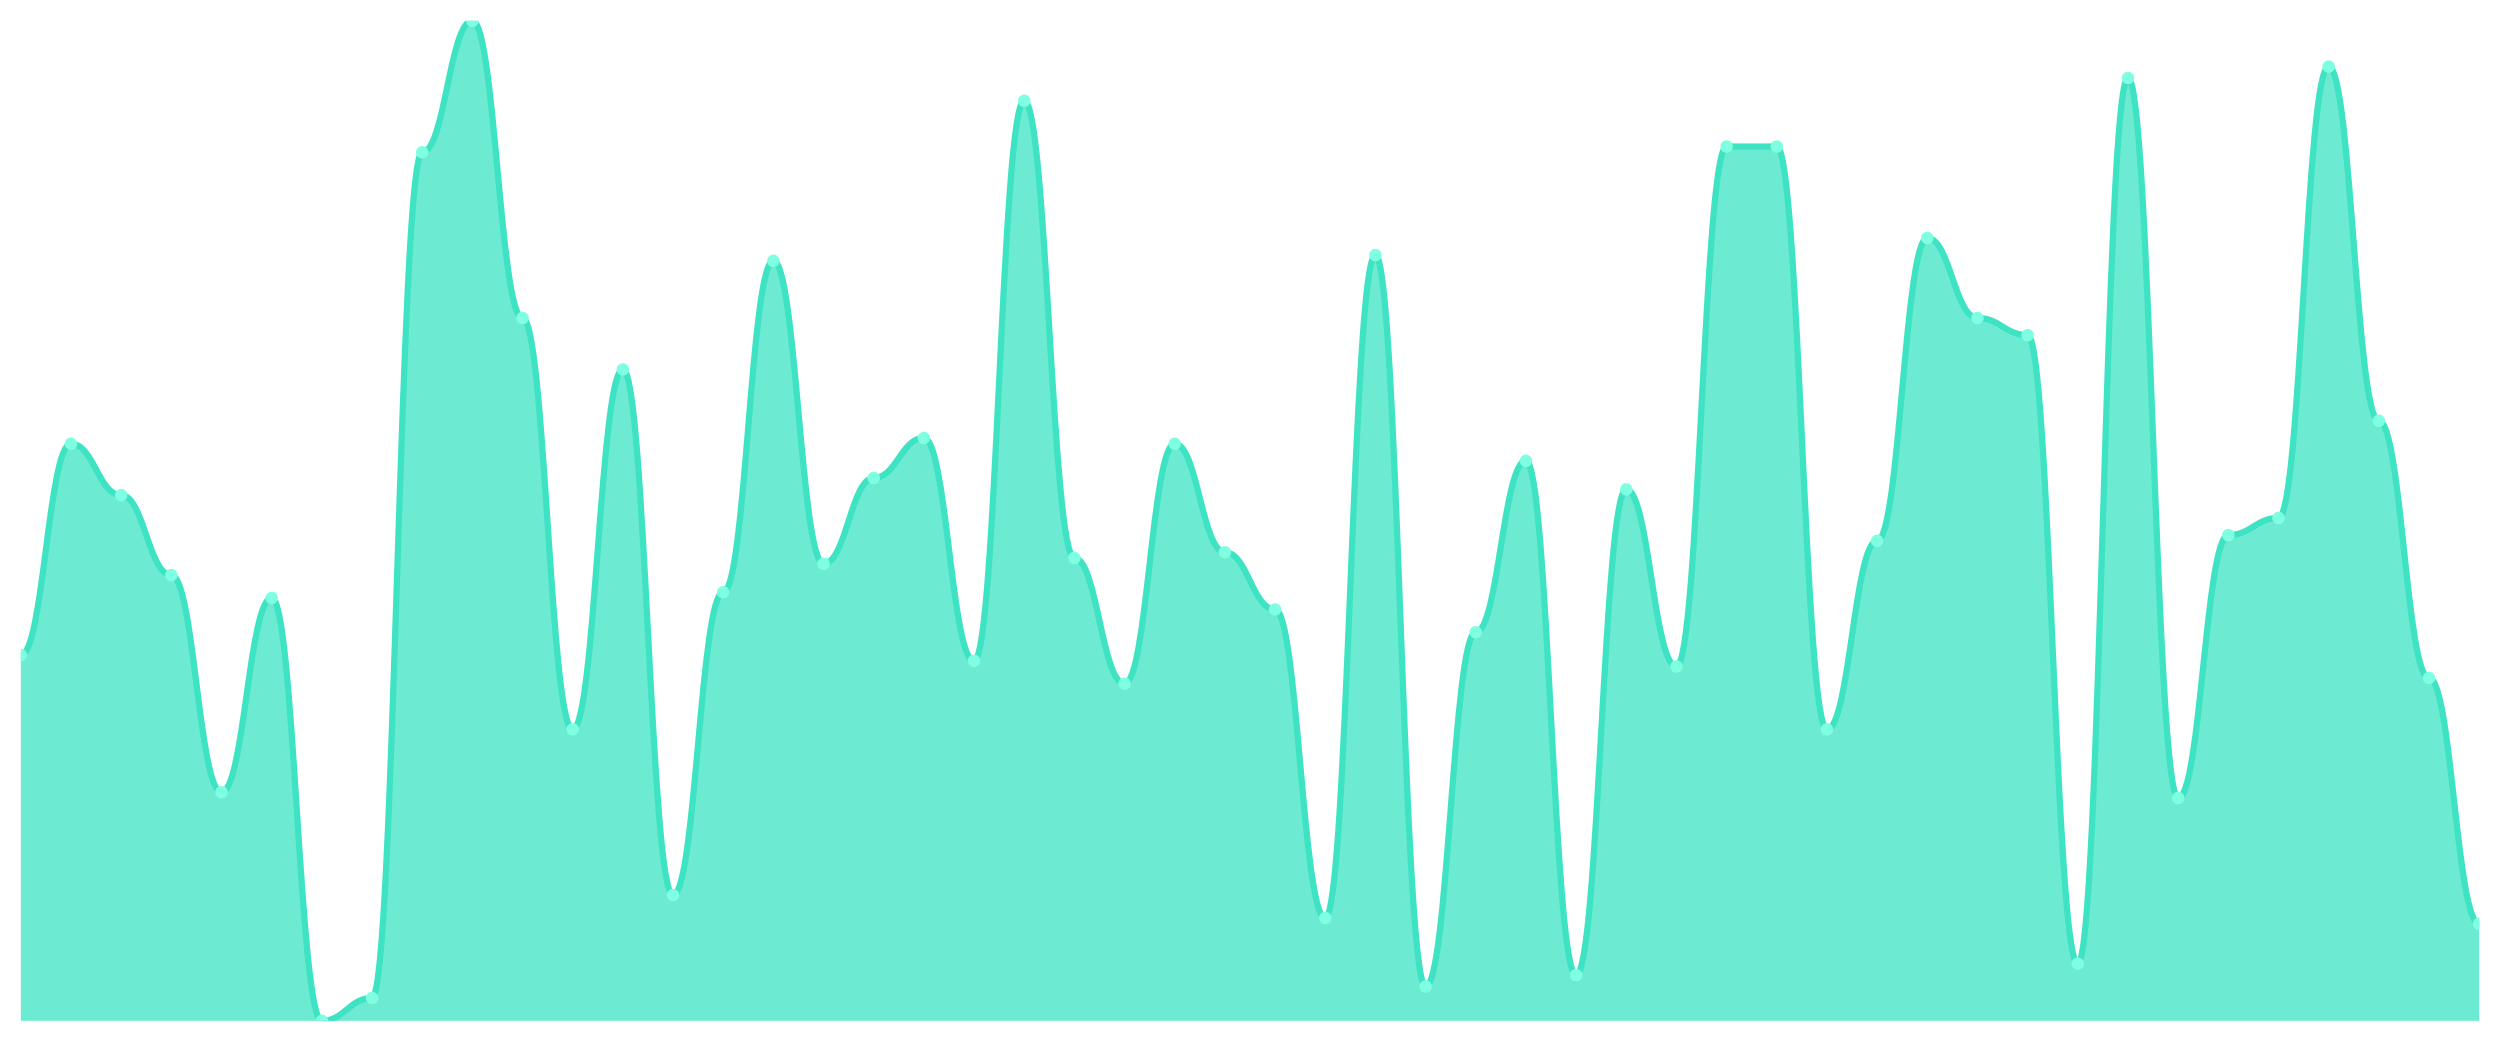
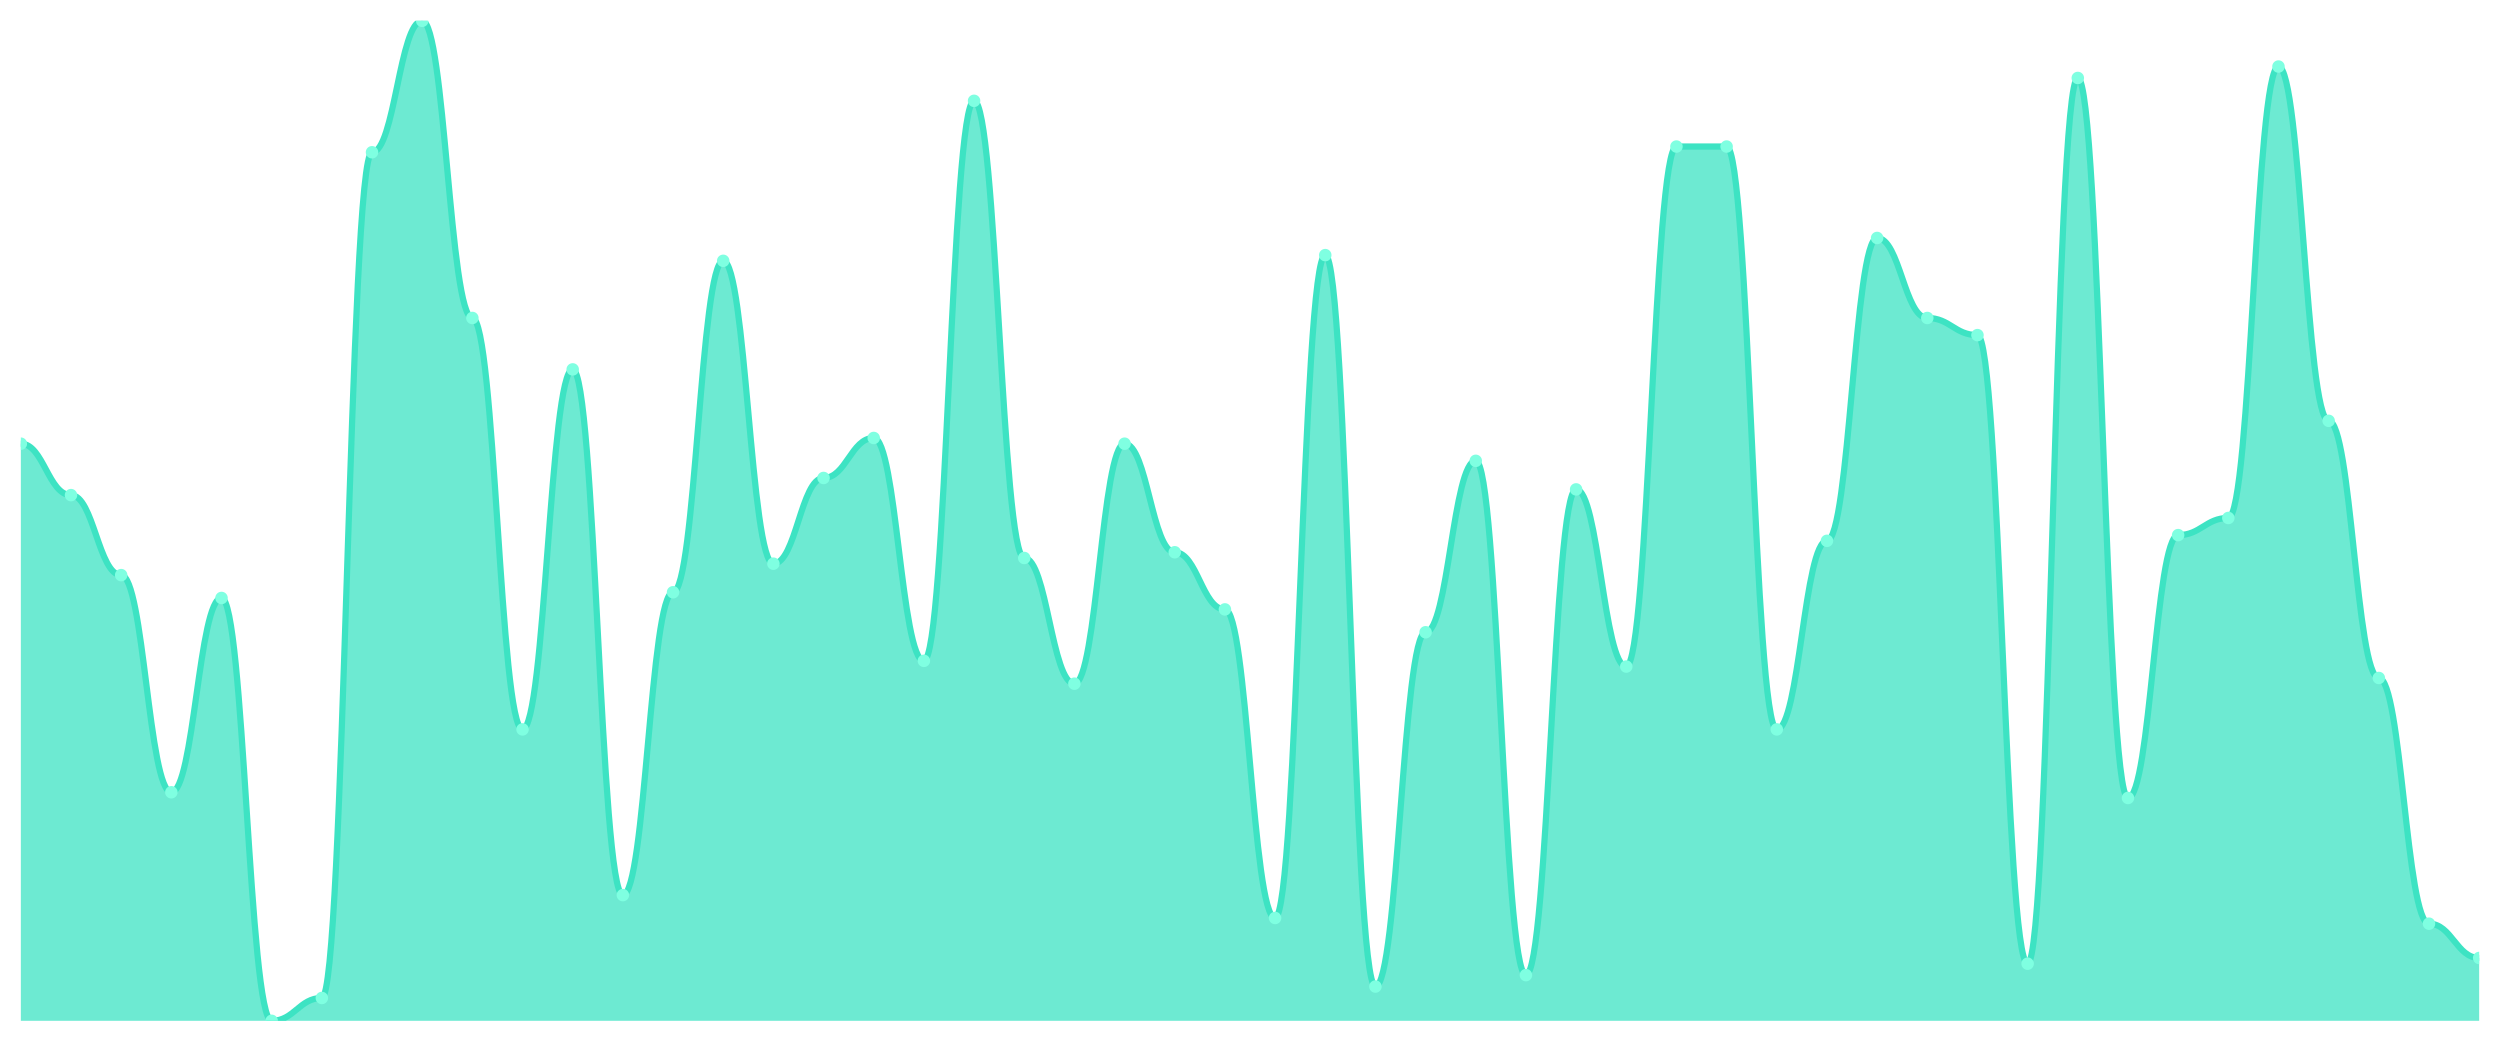
<svg xmlns="http://www.w3.org/2000/svg" viewBox="0 0 1200 500" width="1200" height="500">
  <defs>
    <clipPath id="c">
      <rect x="10" y="10" width="1180" height="480" />
    </clipPath>
  </defs>
  <rect width="1200" height="500" fill="none" />
  <g clip-path="url(#c)">
-     <path d="M 10,490 L 10,314.457 C 20.837,314.457 23.245,212.971 34.082,212.971 C 44.918,212.971 47.327,237.657 58.163,237.657 C 69,237.657 71.408,276.057 82.245,276.057 C 93.082,276.057 95.49,380.286 106.327,380.286 C 117.163,380.286 119.571,287.029 130.408,287.029 C 141.245,287.029 143.653,490 154.49,490 C 165.327,490 167.735,479.029 178.571,479.029 C 189.408,479.029 191.816,73.086 202.653,73.086 C 213.49,73.086 215.898,10 226.735,10 C 237.571,10 239.98,152.629 250.816,152.629 C 261.653,152.629 264.061,350.114 274.898,350.114 C 285.735,350.114 288.143,177.314 298.98,177.314 C 309.816,177.314 312.224,429.657 323.061,429.657 C 333.898,429.657 336.306,284.286 347.143,284.286 C 357.98,284.286 360.388,125.2 371.224,125.2 C 382.061,125.2 384.469,270.571 395.306,270.571 C 406.143,270.571 408.551,229.429 419.388,229.429 C 430.224,229.429 432.633,210.229 443.469,210.229 C 454.306,210.229 456.714,317.2 467.551,317.2 C 478.388,317.2 480.796,48.4 491.633,48.4 C 502.469,48.4 504.878,267.829 515.714,267.829 C 526.551,267.829 528.959,328.171 539.796,328.171 C 550.633,328.171 553.041,212.971 563.878,212.971 C 574.714,212.971 577.122,265.086 587.959,265.086 C 598.796,265.086 601.204,292.514 612.041,292.514 C 622.878,292.514 625.286,440.629 636.122,440.629 C 646.959,440.629 649.367,122.457 660.204,122.457 C 671.041,122.457 673.449,473.543 684.286,473.543 C 695.122,473.543 697.531,303.486 708.367,303.486 C 719.204,303.486 721.612,221.2 732.449,221.2 C 743.286,221.2 745.694,468.057 756.531,468.057 C 767.367,468.057 769.776,234.914 780.612,234.914 C 791.449,234.914 793.857,319.943 804.694,319.943 C 815.531,319.943 817.939,70.343 828.776,70.343 C 839.612,70.343 842.02,70.343 852.857,70.343 C 863.694,70.343 866.102,350.114 876.939,350.114 C 887.776,350.114 890.184,259.6 901.02,259.6 C 911.857,259.6 914.265,114.229 925.102,114.229 C 935.939,114.229 938.347,152.629 949.184,152.629 C 960.02,152.629 962.429,160.857 973.265,160.857 C 984.102,160.857 986.51,462.571 997.347,462.571 C 1008.184,462.571 1010.592,37.429 1021.429,37.429 C 1032.265,37.429 1034.673,383.029 1045.51,383.029 C 1056.347,383.029 1058.755,256.857 1069.592,256.857 C 1080.429,256.857 1082.837,248.629 1093.673,248.629 C 1104.51,248.629 1106.918,31.943 1117.755,31.943 C 1128.592,31.943 1131,202 1141.837,202 C 1152.673,202 1155.082,325.429 1165.918,325.429 C 1176.755,325.429 1179.163,443.371 1190,443.371 L 1190,490 Z" fill="rgba(61,227,195,0.75)" />
-     <path d="M 10,314.457 C 20.837,314.457 23.245,212.971 34.082,212.971 C 44.918,212.971 47.327,237.657 58.163,237.657 C 69,237.657 71.408,276.057 82.245,276.057 C 93.082,276.057 95.49,380.286 106.327,380.286 C 117.163,380.286 119.571,287.029 130.408,287.029 C 141.245,287.029 143.653,490 154.49,490 C 165.327,490 167.735,479.029 178.571,479.029 C 189.408,479.029 191.816,73.086 202.653,73.086 C 213.49,73.086 215.898,10 226.735,10 C 237.571,10 239.98,152.629 250.816,152.629 C 261.653,152.629 264.061,350.114 274.898,350.114 C 285.735,350.114 288.143,177.314 298.98,177.314 C 309.816,177.314 312.224,429.657 323.061,429.657 C 333.898,429.657 336.306,284.286 347.143,284.286 C 357.98,284.286 360.388,125.2 371.224,125.2 C 382.061,125.2 384.469,270.571 395.306,270.571 C 406.143,270.571 408.551,229.429 419.388,229.429 C 430.224,229.429 432.633,210.229 443.469,210.229 C 454.306,210.229 456.714,317.2 467.551,317.2 C 478.388,317.2 480.796,48.4 491.633,48.4 C 502.469,48.4 504.878,267.829 515.714,267.829 C 526.551,267.829 528.959,328.171 539.796,328.171 C 550.633,328.171 553.041,212.971 563.878,212.971 C 574.714,212.971 577.122,265.086 587.959,265.086 C 598.796,265.086 601.204,292.514 612.041,292.514 C 622.878,292.514 625.286,440.629 636.122,440.629 C 646.959,440.629 649.367,122.457 660.204,122.457 C 671.041,122.457 673.449,473.543 684.286,473.543 C 695.122,473.543 697.531,303.486 708.367,303.486 C 719.204,303.486 721.612,221.2 732.449,221.2 C 743.286,221.2 745.694,468.057 756.531,468.057 C 767.367,468.057 769.776,234.914 780.612,234.914 C 791.449,234.914 793.857,319.943 804.694,319.943 C 815.531,319.943 817.939,70.343 828.776,70.343 C 839.612,70.343 842.02,70.343 852.857,70.343 C 863.694,70.343 866.102,350.114 876.939,350.114 C 887.776,350.114 890.184,259.6 901.02,259.6 C 911.857,259.6 914.265,114.229 925.102,114.229 C 935.939,114.229 938.347,152.629 949.184,152.629 C 960.02,152.629 962.429,160.857 973.265,160.857 C 984.102,160.857 986.51,462.571 997.347,462.571 C 1008.184,462.571 1010.592,37.429 1021.429,37.429 C 1032.265,37.429 1034.673,383.029 1045.51,383.029 C 1056.347,383.029 1058.755,256.857 1069.592,256.857 C 1080.429,256.857 1082.837,248.629 1093.673,248.629 C 1104.51,248.629 1106.918,31.943 1117.755,31.943 C 1128.592,31.943 1131,202 1141.837,202 C 1152.673,202 1155.082,325.429 1165.918,325.429 C 1176.755,325.429 1179.163,443.371 1190,443.371" fill="none" stroke="#3de3c3" stroke-width="3" stroke-linecap="round" stroke-linejoin="round" />
-     <circle cx="10" cy="314.457" r="3" fill="#7fffe1" />
-     <circle cx="34.082" cy="212.971" r="3" fill="#7fffe1" />
-     <circle cx="58.163" cy="237.657" r="3" fill="#7fffe1" />
-     <circle cx="82.245" cy="276.057" r="3" fill="#7fffe1" />
-     <circle cx="106.327" cy="380.286" r="3" fill="#7fffe1" />
-     <circle cx="130.408" cy="287.029" r="3" fill="#7fffe1" />
-     <circle cx="154.49" cy="490" r="3" fill="#7fffe1" />
-     <circle cx="178.571" cy="479.029" r="3" fill="#7fffe1" />
-     <circle cx="202.653" cy="73.086" r="3" fill="#7fffe1" />
-     <circle cx="226.735" cy="10" r="3" fill="#7fffe1" />
-     <circle cx="250.816" cy="152.629" r="3" fill="#7fffe1" />
-     <circle cx="274.898" cy="350.114" r="3" fill="#7fffe1" />
-     <circle cx="298.98" cy="177.314" r="3" fill="#7fffe1" />
-     <circle cx="323.061" cy="429.657" r="3" fill="#7fffe1" />
-     <circle cx="347.143" cy="284.286" r="3" fill="#7fffe1" />
-     <circle cx="371.224" cy="125.2" r="3" fill="#7fffe1" />
-     <circle cx="395.306" cy="270.571" r="3" fill="#7fffe1" />
-     <circle cx="419.388" cy="229.429" r="3" fill="#7fffe1" />
-     <circle cx="443.469" cy="210.229" r="3" fill="#7fffe1" />
-     <circle cx="467.551" cy="317.2" r="3" fill="#7fffe1" />
-     <circle cx="491.633" cy="48.4" r="3" fill="#7fffe1" />
-     <circle cx="515.714" cy="267.829" r="3" fill="#7fffe1" />
-     <circle cx="539.796" cy="328.171" r="3" fill="#7fffe1" />
-     <circle cx="563.878" cy="212.971" r="3" fill="#7fffe1" />
-     <circle cx="587.959" cy="265.086" r="3" fill="#7fffe1" />
-     <circle cx="612.041" cy="292.514" r="3" fill="#7fffe1" />
-     <circle cx="636.122" cy="440.629" r="3" fill="#7fffe1" />
-     <circle cx="660.204" cy="122.457" r="3" fill="#7fffe1" />
-     <circle cx="684.286" cy="473.543" r="3" fill="#7fffe1" />
-     <circle cx="708.367" cy="303.486" r="3" fill="#7fffe1" />
-     <circle cx="732.449" cy="221.2" r="3" fill="#7fffe1" />
-     <circle cx="756.531" cy="468.057" r="3" fill="#7fffe1" />
-     <circle cx="780.612" cy="234.914" r="3" fill="#7fffe1" />
-     <circle cx="804.694" cy="319.943" r="3" fill="#7fffe1" />
+     <path d="M 10,490 L 10,212.971 C 20.837,212.971 23.245,237.657 34.082,237.657 C 44.918,237.657 47.327,276.057 58.163,276.057 C 69,276.057 71.408,380.286 82.245,380.286 C 93.082,380.286 95.49,287.029 106.327,287.029 C 117.163,287.029 119.571,490 130.408,490 C 141.245,490 143.653,479.029 154.49,479.029 C 165.327,479.029 167.735,73.086 178.571,73.086 C 189.408,73.086 191.816,10 202.653,10 C 213.49,10 215.898,152.629 226.735,152.629 C 237.571,152.629 239.98,350.114 250.816,350.114 C 261.653,350.114 264.061,177.314 274.898,177.314 C 285.735,177.314 288.143,429.657 298.98,429.657 C 309.816,429.657 312.224,284.286 323.061,284.286 C 333.898,284.286 336.306,125.2 347.143,125.2 C 357.98,125.2 360.388,270.571 371.224,270.571 C 382.061,270.571 384.469,229.429 395.306,229.429 C 406.143,229.429 408.551,210.229 419.388,210.229 C 430.224,210.229 432.633,317.2 443.469,317.2 C 454.306,317.2 456.714,48.4 467.551,48.4 C 478.388,48.4 480.796,267.829 491.633,267.829 C 502.469,267.829 504.878,328.171 515.714,328.171 C 526.551,328.171 528.959,212.971 539.796,212.971 C 550.633,212.971 553.041,265.086 563.878,265.086 C 574.714,265.086 577.122,292.514 587.959,292.514 C 598.796,292.514 601.204,440.629 612.041,440.629 C 622.878,440.629 625.286,122.457 636.122,122.457 C 646.959,122.457 649.367,473.543 660.204,473.543 C 671.041,473.543 673.449,303.486 684.286,303.486 C 695.122,303.486 697.531,221.2 708.367,221.2 C 719.204,221.2 721.612,468.057 732.449,468.057 C 743.286,468.057 745.694,234.914 756.531,234.914 C 767.367,234.914 769.776,319.943 780.612,319.943 C 791.449,319.943 793.857,70.343 804.694,70.343 C 815.531,70.343 817.939,70.343 828.776,70.343 C 839.612,70.343 842.02,350.114 852.857,350.114 C 863.694,350.114 866.102,259.6 876.939,259.6 C 887.776,259.6 890.184,114.229 901.02,114.229 C 911.857,114.229 914.265,152.629 925.102,152.629 C 935.939,152.629 938.347,160.857 949.184,160.857 C 960.02,160.857 962.429,462.571 973.265,462.571 C 984.102,462.571 986.51,37.429 997.347,37.429 C 1008.184,37.429 1010.592,383.029 1021.429,383.029 C 1032.265,383.029 1034.673,256.857 1045.51,256.857 C 1056.347,256.857 1058.755,248.629 1069.592,248.629 C 1080.429,248.629 1082.837,31.943 1093.673,31.943 C 1104.51,31.943 1106.918,202 1117.755,202 C 1128.592,202 1131,325.429 1141.837,325.429 C 1152.673,325.429 1155.082,443.371 1165.918,443.371 C 1176.755,443.371 1179.163,459.829 1190,459.829 L 1190,490 Z" fill="rgba(61,227,195,0.75)" />
+     <path d="M 10,212.971 C 20.837,212.971 23.245,237.657 34.082,237.657 C 44.918,237.657 47.327,276.057 58.163,276.057 C 69,276.057 71.408,380.286 82.245,380.286 C 93.082,380.286 95.49,287.029 106.327,287.029 C 117.163,287.029 119.571,490 130.408,490 C 141.245,490 143.653,479.029 154.49,479.029 C 165.327,479.029 167.735,73.086 178.571,73.086 C 189.408,73.086 191.816,10 202.653,10 C 213.49,10 215.898,152.629 226.735,152.629 C 237.571,152.629 239.98,350.114 250.816,350.114 C 261.653,350.114 264.061,177.314 274.898,177.314 C 285.735,177.314 288.143,429.657 298.98,429.657 C 309.816,429.657 312.224,284.286 323.061,284.286 C 333.898,284.286 336.306,125.2 347.143,125.2 C 357.98,125.2 360.388,270.571 371.224,270.571 C 382.061,270.571 384.469,229.429 395.306,229.429 C 406.143,229.429 408.551,210.229 419.388,210.229 C 430.224,210.229 432.633,317.2 443.469,317.2 C 454.306,317.2 456.714,48.4 467.551,48.4 C 478.388,48.4 480.796,267.829 491.633,267.829 C 502.469,267.829 504.878,328.171 515.714,328.171 C 526.551,328.171 528.959,212.971 539.796,212.971 C 550.633,212.971 553.041,265.086 563.878,265.086 C 574.714,265.086 577.122,292.514 587.959,292.514 C 598.796,292.514 601.204,440.629 612.041,440.629 C 622.878,440.629 625.286,122.457 636.122,122.457 C 646.959,122.457 649.367,473.543 660.204,473.543 C 671.041,473.543 673.449,303.486 684.286,303.486 C 695.122,303.486 697.531,221.2 708.367,221.2 C 719.204,221.2 721.612,468.057 732.449,468.057 C 743.286,468.057 745.694,234.914 756.531,234.914 C 767.367,234.914 769.776,319.943 780.612,319.943 C 791.449,319.943 793.857,70.343 804.694,70.343 C 815.531,70.343 817.939,70.343 828.776,70.343 C 839.612,70.343 842.02,350.114 852.857,350.114 C 863.694,350.114 866.102,259.6 876.939,259.6 C 887.776,259.6 890.184,114.229 901.02,114.229 C 911.857,114.229 914.265,152.629 925.102,152.629 C 935.939,152.629 938.347,160.857 949.184,160.857 C 960.02,160.857 962.429,462.571 973.265,462.571 C 984.102,462.571 986.51,37.429 997.347,37.429 C 1008.184,37.429 1010.592,383.029 1021.429,383.029 C 1032.265,383.029 1034.673,256.857 1045.51,256.857 C 1056.347,256.857 1058.755,248.629 1069.592,248.629 C 1080.429,248.629 1082.837,31.943 1093.673,31.943 C 1104.51,31.943 1106.918,202 1117.755,202 C 1128.592,202 1131,325.429 1141.837,325.429 C 1152.673,325.429 1155.082,443.371 1165.918,443.371 C 1176.755,443.371 1179.163,459.829 1190,459.829" fill="none" stroke="#3de3c3" stroke-width="3" stroke-linecap="round" stroke-linejoin="round" />
+     <circle cx="10" cy="212.971" r="3" fill="#7fffe1" />
+     <circle cx="34.082" cy="237.657" r="3" fill="#7fffe1" />
+     <circle cx="58.163" cy="276.057" r="3" fill="#7fffe1" />
+     <circle cx="82.245" cy="380.286" r="3" fill="#7fffe1" />
+     <circle cx="106.327" cy="287.029" r="3" fill="#7fffe1" />
+     <circle cx="130.408" cy="490" r="3" fill="#7fffe1" />
+     <circle cx="154.49" cy="479.029" r="3" fill="#7fffe1" />
+     <circle cx="178.571" cy="73.086" r="3" fill="#7fffe1" />
+     <circle cx="202.653" cy="10" r="3" fill="#7fffe1" />
+     <circle cx="226.735" cy="152.629" r="3" fill="#7fffe1" />
+     <circle cx="250.816" cy="350.114" r="3" fill="#7fffe1" />
+     <circle cx="274.898" cy="177.314" r="3" fill="#7fffe1" />
+     <circle cx="298.98" cy="429.657" r="3" fill="#7fffe1" />
+     <circle cx="323.061" cy="284.286" r="3" fill="#7fffe1" />
+     <circle cx="347.143" cy="125.2" r="3" fill="#7fffe1" />
+     <circle cx="371.224" cy="270.571" r="3" fill="#7fffe1" />
+     <circle cx="395.306" cy="229.429" r="3" fill="#7fffe1" />
+     <circle cx="419.388" cy="210.229" r="3" fill="#7fffe1" />
+     <circle cx="443.469" cy="317.2" r="3" fill="#7fffe1" />
+     <circle cx="467.551" cy="48.4" r="3" fill="#7fffe1" />
+     <circle cx="491.633" cy="267.829" r="3" fill="#7fffe1" />
+     <circle cx="515.714" cy="328.171" r="3" fill="#7fffe1" />
+     <circle cx="539.796" cy="212.971" r="3" fill="#7fffe1" />
+     <circle cx="563.878" cy="265.086" r="3" fill="#7fffe1" />
+     <circle cx="587.959" cy="292.514" r="3" fill="#7fffe1" />
+     <circle cx="612.041" cy="440.629" r="3" fill="#7fffe1" />
+     <circle cx="636.122" cy="122.457" r="3" fill="#7fffe1" />
+     <circle cx="660.204" cy="473.543" r="3" fill="#7fffe1" />
+     <circle cx="684.286" cy="303.486" r="3" fill="#7fffe1" />
+     <circle cx="708.367" cy="221.2" r="3" fill="#7fffe1" />
+     <circle cx="732.449" cy="468.057" r="3" fill="#7fffe1" />
+     <circle cx="756.531" cy="234.914" r="3" fill="#7fffe1" />
+     <circle cx="780.612" cy="319.943" r="3" fill="#7fffe1" />
+     <circle cx="804.694" cy="70.343" r="3" fill="#7fffe1" />
    <circle cx="828.776" cy="70.343" r="3" fill="#7fffe1" />
-     <circle cx="852.857" cy="70.343" r="3" fill="#7fffe1" />
-     <circle cx="876.939" cy="350.114" r="3" fill="#7fffe1" />
-     <circle cx="901.02" cy="259.6" r="3" fill="#7fffe1" />
-     <circle cx="925.102" cy="114.229" r="3" fill="#7fffe1" />
-     <circle cx="949.184" cy="152.629" r="3" fill="#7fffe1" />
-     <circle cx="973.265" cy="160.857" r="3" fill="#7fffe1" />
-     <circle cx="997.347" cy="462.571" r="3" fill="#7fffe1" />
-     <circle cx="1021.429" cy="37.429" r="3" fill="#7fffe1" />
-     <circle cx="1045.51" cy="383.029" r="3" fill="#7fffe1" />
-     <circle cx="1069.592" cy="256.857" r="3" fill="#7fffe1" />
-     <circle cx="1093.673" cy="248.629" r="3" fill="#7fffe1" />
-     <circle cx="1117.755" cy="31.943" r="3" fill="#7fffe1" />
-     <circle cx="1141.837" cy="202" r="3" fill="#7fffe1" />
-     <circle cx="1165.918" cy="325.429" r="3" fill="#7fffe1" />
-     <circle cx="1190" cy="443.371" r="3" fill="#7fffe1" />
+     <circle cx="852.857" cy="350.114" r="3" fill="#7fffe1" />
+     <circle cx="876.939" cy="259.6" r="3" fill="#7fffe1" />
+     <circle cx="901.02" cy="114.229" r="3" fill="#7fffe1" />
+     <circle cx="925.102" cy="152.629" r="3" fill="#7fffe1" />
+     <circle cx="949.184" cy="160.857" r="3" fill="#7fffe1" />
+     <circle cx="973.265" cy="462.571" r="3" fill="#7fffe1" />
+     <circle cx="997.347" cy="37.429" r="3" fill="#7fffe1" />
+     <circle cx="1021.429" cy="383.029" r="3" fill="#7fffe1" />
+     <circle cx="1045.51" cy="256.857" r="3" fill="#7fffe1" />
+     <circle cx="1069.592" cy="248.629" r="3" fill="#7fffe1" />
+     <circle cx="1093.673" cy="31.943" r="3" fill="#7fffe1" />
+     <circle cx="1117.755" cy="202" r="3" fill="#7fffe1" />
+     <circle cx="1141.837" cy="325.429" r="3" fill="#7fffe1" />
+     <circle cx="1165.918" cy="443.371" r="3" fill="#7fffe1" />
+     <circle cx="1190" cy="459.829" r="3" fill="#7fffe1" />
  </g>
</svg>
